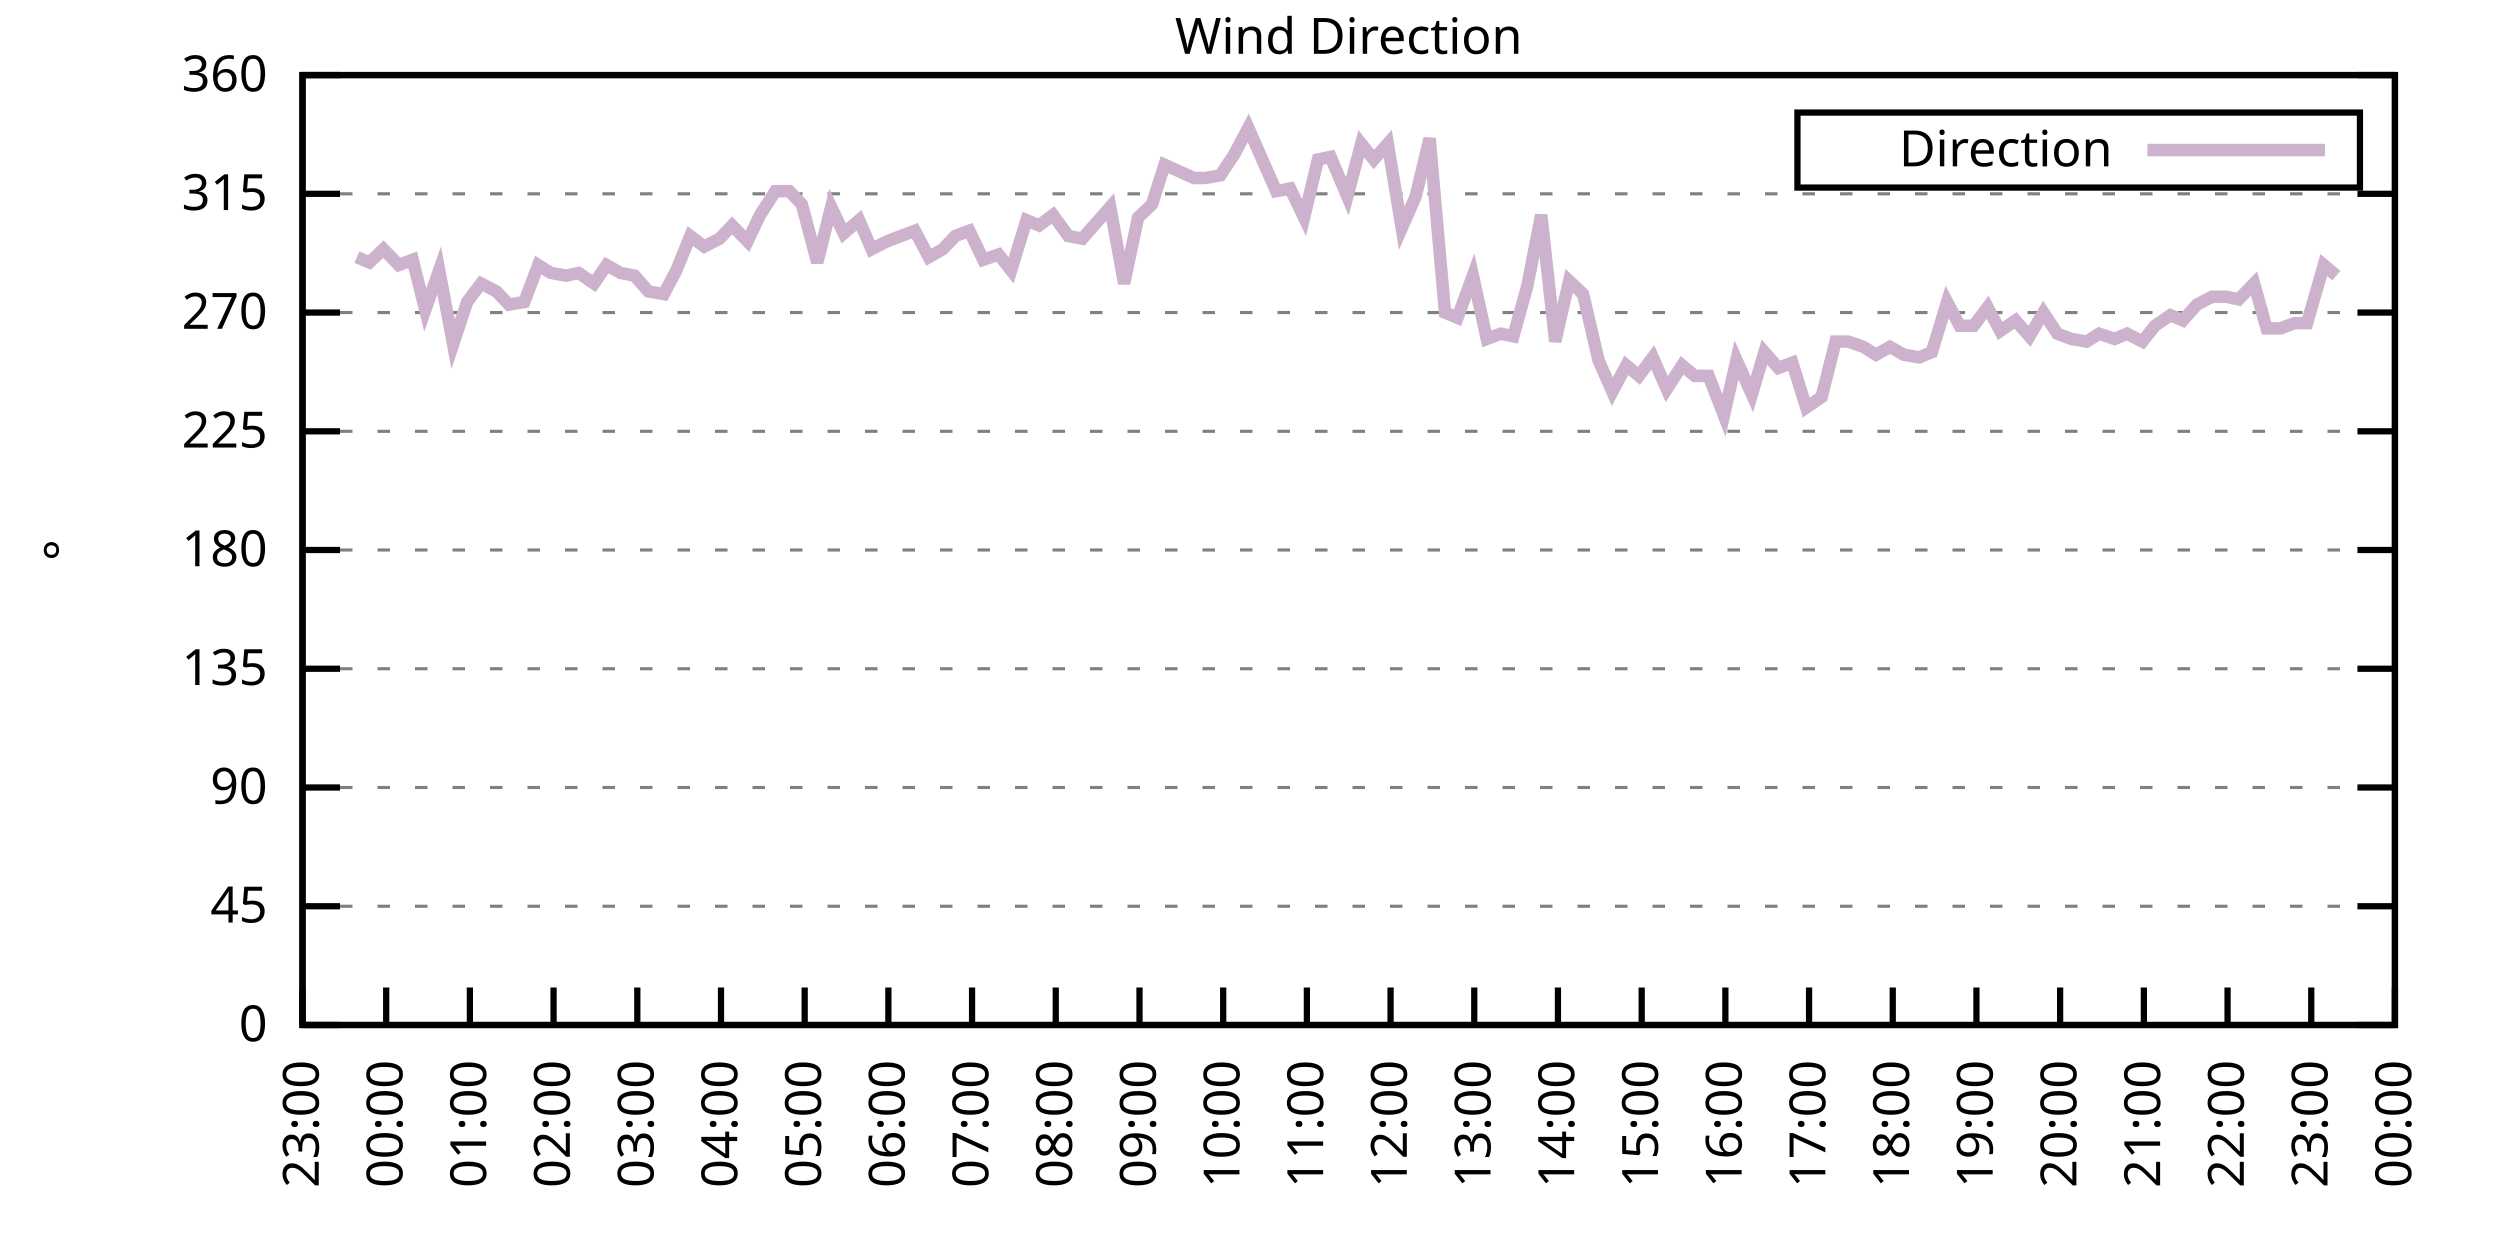
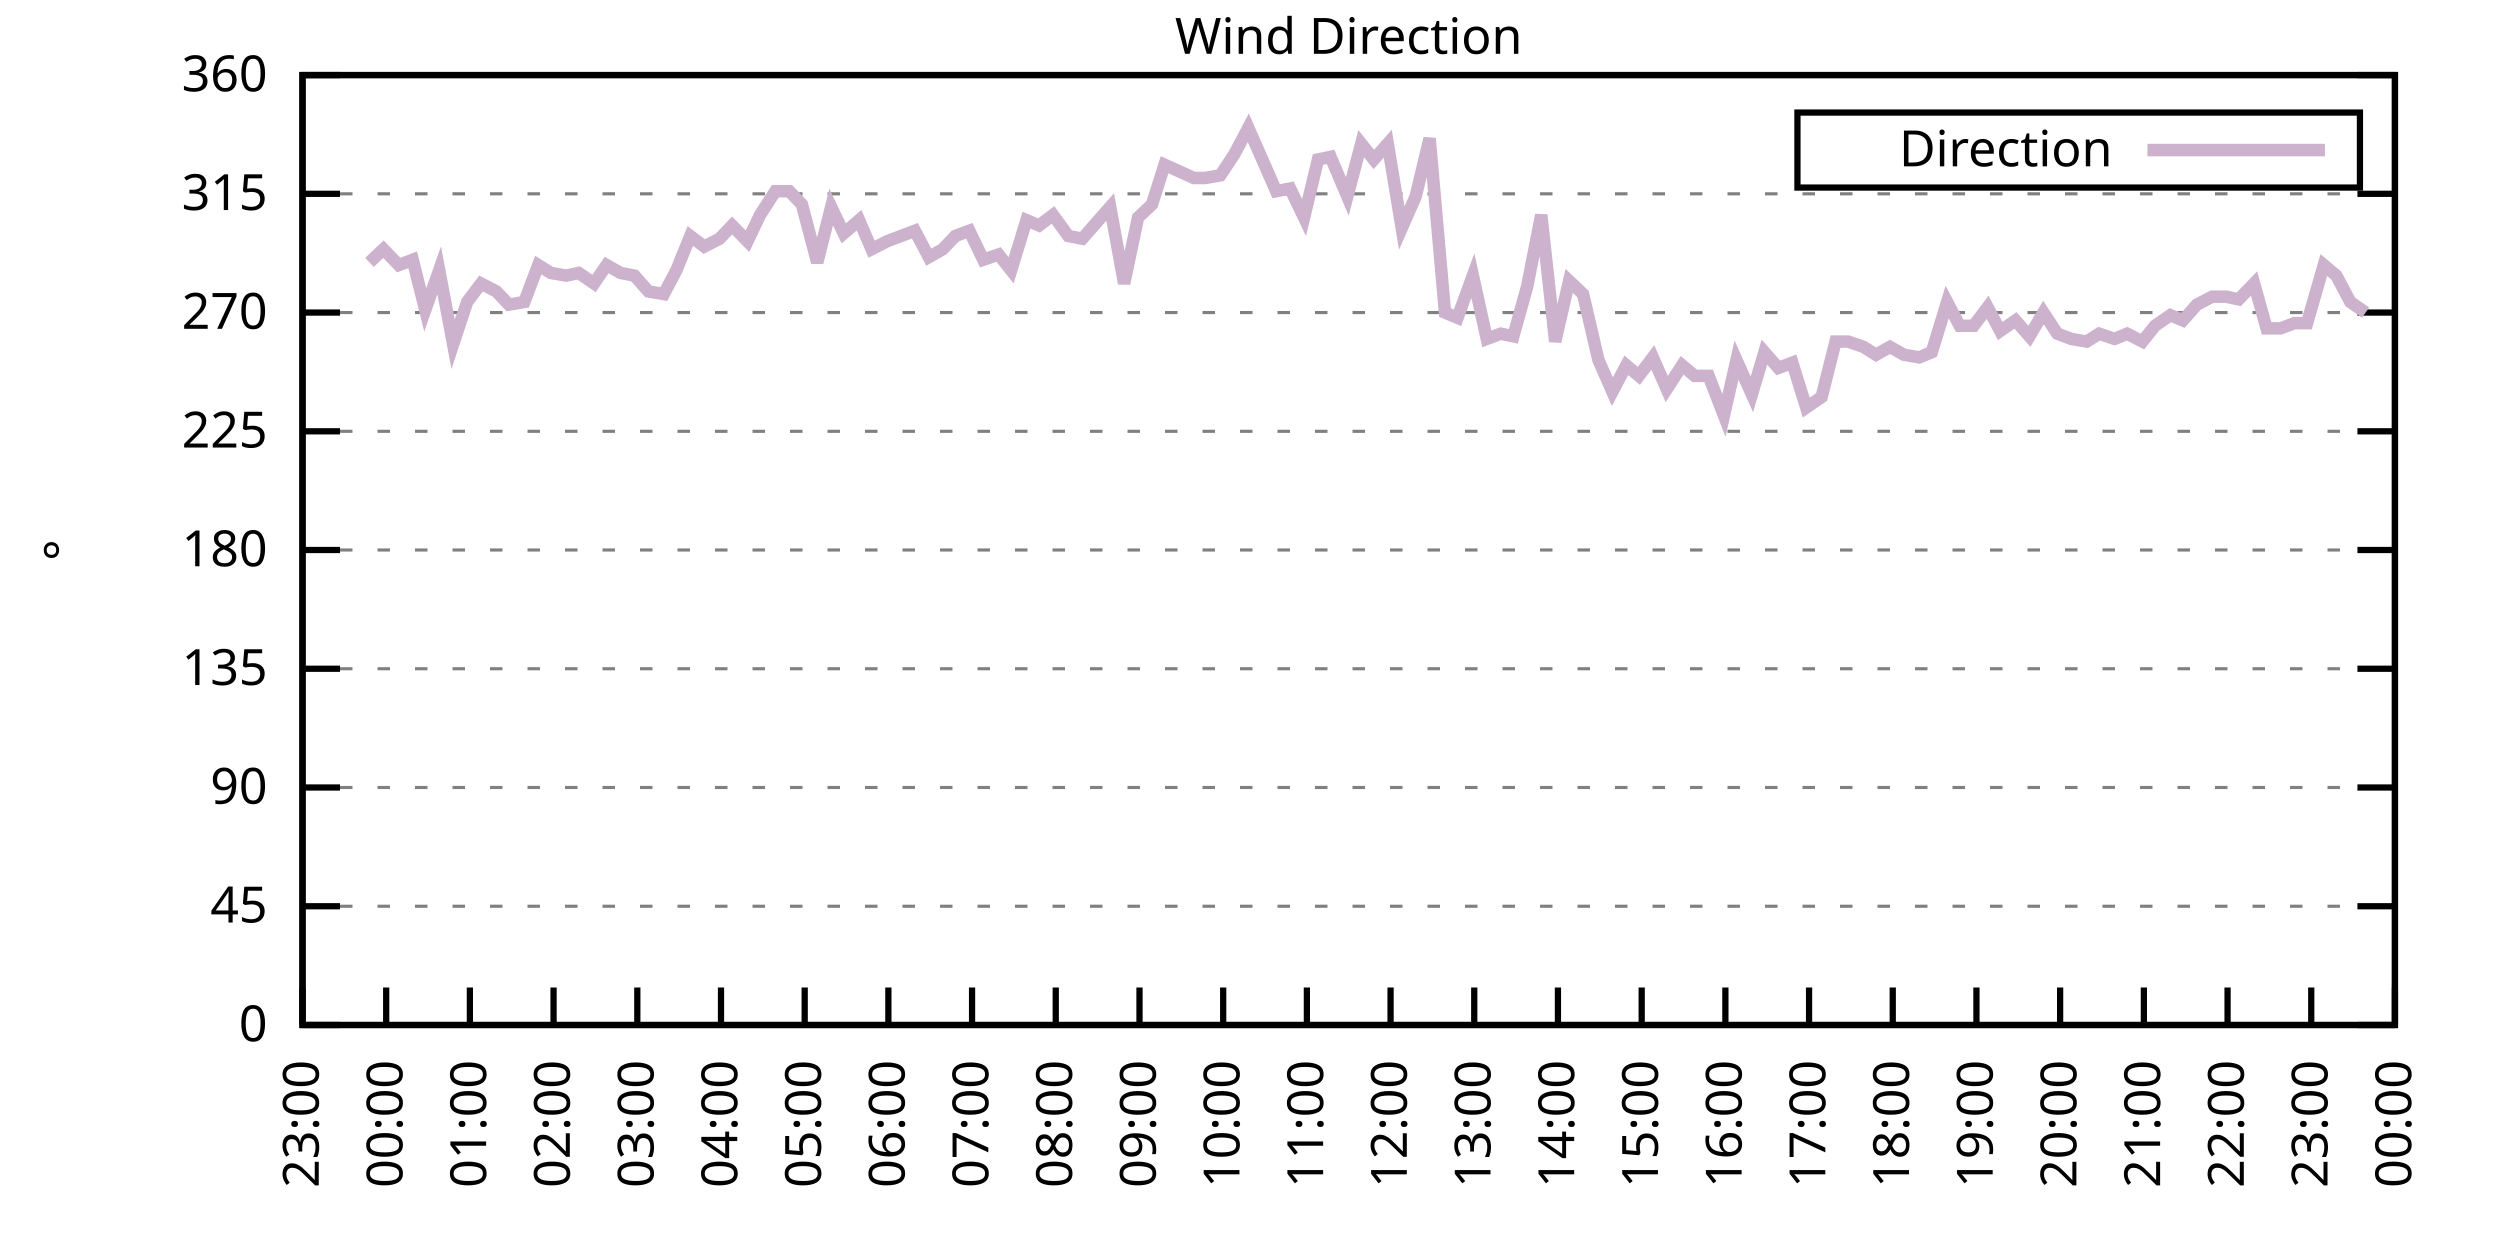
<svg xmlns="http://www.w3.org/2000/svg" xmlns:xlink="http://www.w3.org/1999/xlink" width="400" height="200" viewBox="0 0 400 200">
  <g id="gnuplot_canvas">
    <rect x="0" y="0" width="400" height="200" fill="none" />
    <defs>
      <circle id="gpDot" r="0.5" stroke-width="0.5" stroke="currentColor" />
      <path id="gpPt0" stroke-width="0.333" stroke="currentColor" d="M-1,0 h2 M0,-1 v2" />
      <path id="gpPt1" stroke-width="0.333" stroke="currentColor" d="M-1,-1 L1,1 M1,-1 L-1,1" />
      <path id="gpPt2" stroke-width="0.333" stroke="currentColor" d="M-1,0 L1,0 M0,-1 L0,1 M-1,-1 L1,1 M-1,1 L1,-1" />
      <rect id="gpPt3" stroke-width="0.333" stroke="currentColor" x="-1" y="-1" width="2" height="2" />
      <rect id="gpPt4" stroke-width="0.333" stroke="currentColor" fill="currentColor" x="-1" y="-1" width="2" height="2" />
      <circle id="gpPt5" stroke-width="0.333" stroke="currentColor" cx="0" cy="0" r="1" />
      <use xlink:href="#gpPt5" id="gpPt6" fill="currentColor" stroke="none" />
      <path id="gpPt7" stroke-width="0.333" stroke="currentColor" d="M0,-1.33 L-1.33,0.67 L1.33,0.67 z" />
      <use xlink:href="#gpPt7" id="gpPt8" fill="currentColor" stroke="none" />
      <use xlink:href="#gpPt7" id="gpPt9" stroke="currentColor" transform="rotate(180)" />
      <use xlink:href="#gpPt9" id="gpPt10" fill="currentColor" stroke="none" />
      <use xlink:href="#gpPt3" id="gpPt11" stroke="currentColor" transform="rotate(45)" />
      <use xlink:href="#gpPt11" id="gpPt12" fill="currentColor" stroke="none" />
      <path id="gpPt13" stroke-width="0.333" stroke="currentColor" d="M0,1.330 L1.265,0.411 L0.782,-1.067 L-0.782,-1.076 L-1.265,0.411 z" />
      <use xlink:href="#gpPt13" id="gpPt14" fill="currentColor" stroke="none" />
      <filter id="textbox" filterUnits="objectBoundingBox" x="0" y="0" height="1" width="1">
        <feFlood flood-color="white" flood-opacity="1" result="bgnd" />
        <feComposite in="SourceGraphic" in2="bgnd" operator="atop" />
      </filter>
      <filter id="greybox" filterUnits="objectBoundingBox" x="0" y="0" height="1" width="1">
        <feFlood flood-color="lightgrey" flood-opacity="1" result="grey" />
        <feComposite in="SourceGraphic" in2="grey" operator="atop" />
      </filter>
    </defs>
    <g fill="none" color="white" stroke="currentColor" stroke-width="1.00" stroke-linecap="butt" stroke-linejoin="miter">
</g>
    <g fill="none" color="black" stroke="currentColor" stroke-width="1.00" stroke-linecap="butt" stroke-linejoin="miter">
      <g stroke="none" shape-rendering="crispEdges">
        <polygon fill="rgb(255, 255, 255)" points="48.40,164.00 383.18,164.00 383.18,12.02 48.40,12.02 " />
      </g>
    </g>
    <g fill="none" color="black" stroke="currentColor" stroke-width="1.00" stroke-linecap="butt" stroke-linejoin="miter">
</g>
    <g fill="none" color="black" stroke="black" stroke-width="0.50" stroke-linecap="butt" stroke-linejoin="miter">
</g>
    <g fill="none" color="gray" stroke="currentColor" stroke-width="0.50" stroke-linecap="butt" stroke-linejoin="miter">
      <path stroke="gray" stroke-dasharray="2,4" class="gridline" d="M48.40,164.00 L383.19,164.00  " />
    </g>
    <g fill="none" color="gray" stroke="gray" stroke-width="1.00" stroke-linecap="butt" stroke-linejoin="miter">
</g>
    <g fill="none" color="black" stroke="currentColor" stroke-width="1.00" stroke-linecap="butt" stroke-linejoin="miter">
      <path stroke="black" d="M48.40,164.00 L54.40,164.00 M383.19,164.00 L377.19,164.00  " />
      <g transform="translate(42.80,166.60)" stroke="none" fill="black" font-family="Sans" font-size="8.00" text-anchor="end">
        <text>
          <tspan font-family="Sans"> 0</tspan>
        </text>
      </g>
    </g>
    <g fill="none" color="black" stroke="currentColor" stroke-width="1.00" stroke-linecap="butt" stroke-linejoin="miter">
</g>
    <g fill="none" color="black" stroke="black" stroke-width="0.50" stroke-linecap="butt" stroke-linejoin="miter">
</g>
    <g fill="none" color="gray" stroke="currentColor" stroke-width="0.50" stroke-linecap="butt" stroke-linejoin="miter">
      <path stroke="gray" stroke-dasharray="2,4" class="gridline" d="M48.40,145.00 L383.19,145.00  " />
    </g>
    <g fill="none" color="gray" stroke="gray" stroke-width="1.00" stroke-linecap="butt" stroke-linejoin="miter">
</g>
    <g fill="none" color="black" stroke="currentColor" stroke-width="1.00" stroke-linecap="butt" stroke-linejoin="miter">
      <path stroke="black" d="M48.40,145.00 L54.40,145.00 M383.19,145.00 L377.19,145.00  " />
      <g transform="translate(42.80,147.60)" stroke="none" fill="black" font-family="Sans" font-size="8.00" text-anchor="end">
        <text>
          <tspan font-family="Sans"> 45</tspan>
        </text>
      </g>
    </g>
    <g fill="none" color="black" stroke="currentColor" stroke-width="1.00" stroke-linecap="butt" stroke-linejoin="miter">
</g>
    <g fill="none" color="black" stroke="black" stroke-width="0.50" stroke-linecap="butt" stroke-linejoin="miter">
</g>
    <g fill="none" color="gray" stroke="currentColor" stroke-width="0.50" stroke-linecap="butt" stroke-linejoin="miter">
      <path stroke="gray" stroke-dasharray="2,4" class="gridline" d="M48.40,126.00 L383.19,126.00  " />
    </g>
    <g fill="none" color="gray" stroke="gray" stroke-width="1.00" stroke-linecap="butt" stroke-linejoin="miter">
</g>
    <g fill="none" color="black" stroke="currentColor" stroke-width="1.00" stroke-linecap="butt" stroke-linejoin="miter">
      <path stroke="black" d="M48.40,126.00 L54.40,126.00 M383.19,126.00 L377.19,126.00  " />
      <g transform="translate(42.80,128.60)" stroke="none" fill="black" font-family="Sans" font-size="8.00" text-anchor="end">
        <text>
          <tspan font-family="Sans"> 90</tspan>
        </text>
      </g>
    </g>
    <g fill="none" color="black" stroke="currentColor" stroke-width="1.00" stroke-linecap="butt" stroke-linejoin="miter">
</g>
    <g fill="none" color="black" stroke="black" stroke-width="0.50" stroke-linecap="butt" stroke-linejoin="miter">
</g>
    <g fill="none" color="gray" stroke="currentColor" stroke-width="0.50" stroke-linecap="butt" stroke-linejoin="miter">
      <path stroke="gray" stroke-dasharray="2,4" class="gridline" d="M48.40,107.00 L383.19,107.00  " />
    </g>
    <g fill="none" color="gray" stroke="gray" stroke-width="1.00" stroke-linecap="butt" stroke-linejoin="miter">
</g>
    <g fill="none" color="black" stroke="currentColor" stroke-width="1.00" stroke-linecap="butt" stroke-linejoin="miter">
      <path stroke="black" d="M48.40,107.00 L54.40,107.00 M383.19,107.00 L377.19,107.00  " />
      <g transform="translate(42.80,109.60)" stroke="none" fill="black" font-family="Sans" font-size="8.00" text-anchor="end">
        <text>
          <tspan font-family="Sans"> 135</tspan>
        </text>
      </g>
    </g>
    <g fill="none" color="black" stroke="currentColor" stroke-width="1.00" stroke-linecap="butt" stroke-linejoin="miter">
</g>
    <g fill="none" color="black" stroke="black" stroke-width="0.50" stroke-linecap="butt" stroke-linejoin="miter">
</g>
    <g fill="none" color="gray" stroke="currentColor" stroke-width="0.50" stroke-linecap="butt" stroke-linejoin="miter">
      <path stroke="gray" stroke-dasharray="2,4" class="gridline" d="M48.40,88.00 L383.19,88.00  " />
    </g>
    <g fill="none" color="gray" stroke="gray" stroke-width="1.00" stroke-linecap="butt" stroke-linejoin="miter">
</g>
    <g fill="none" color="black" stroke="currentColor" stroke-width="1.00" stroke-linecap="butt" stroke-linejoin="miter">
      <path stroke="black" d="M48.40,88.00 L54.40,88.00 M383.19,88.00 L377.19,88.00  " />
      <g transform="translate(42.80,90.60)" stroke="none" fill="black" font-family="Sans" font-size="8.00" text-anchor="end">
        <text>
          <tspan font-family="Sans"> 180</tspan>
        </text>
      </g>
    </g>
    <g fill="none" color="black" stroke="currentColor" stroke-width="1.00" stroke-linecap="butt" stroke-linejoin="miter">
</g>
    <g fill="none" color="black" stroke="black" stroke-width="0.50" stroke-linecap="butt" stroke-linejoin="miter">
</g>
    <g fill="none" color="gray" stroke="currentColor" stroke-width="0.50" stroke-linecap="butt" stroke-linejoin="miter">
      <path stroke="gray" stroke-dasharray="2,4" class="gridline" d="M48.40,69.01 L383.19,69.01  " />
    </g>
    <g fill="none" color="gray" stroke="gray" stroke-width="1.00" stroke-linecap="butt" stroke-linejoin="miter">
</g>
    <g fill="none" color="black" stroke="currentColor" stroke-width="1.00" stroke-linecap="butt" stroke-linejoin="miter">
      <path stroke="black" d="M48.40,69.01 L54.40,69.01 M383.19,69.01 L377.19,69.01  " />
      <g transform="translate(42.80,71.61)" stroke="none" fill="black" font-family="Sans" font-size="8.00" text-anchor="end">
        <text>
          <tspan font-family="Sans"> 225</tspan>
        </text>
      </g>
    </g>
    <g fill="none" color="black" stroke="currentColor" stroke-width="1.00" stroke-linecap="butt" stroke-linejoin="miter">
</g>
    <g fill="none" color="black" stroke="black" stroke-width="0.50" stroke-linecap="butt" stroke-linejoin="miter">
</g>
    <g fill="none" color="gray" stroke="currentColor" stroke-width="0.50" stroke-linecap="butt" stroke-linejoin="miter">
      <path stroke="gray" stroke-dasharray="2,4" class="gridline" d="M48.40,50.01 L383.19,50.01  " />
    </g>
    <g fill="none" color="gray" stroke="gray" stroke-width="1.00" stroke-linecap="butt" stroke-linejoin="miter">
</g>
    <g fill="none" color="black" stroke="currentColor" stroke-width="1.00" stroke-linecap="butt" stroke-linejoin="miter">
      <path stroke="black" d="M48.40,50.01 L54.40,50.01 M383.19,50.01 L377.19,50.01  " />
      <g transform="translate(42.80,52.61)" stroke="none" fill="black" font-family="Sans" font-size="8.00" text-anchor="end">
        <text>
          <tspan font-family="Sans"> 270</tspan>
        </text>
      </g>
    </g>
    <g fill="none" color="black" stroke="currentColor" stroke-width="1.00" stroke-linecap="butt" stroke-linejoin="miter">
</g>
    <g fill="none" color="black" stroke="black" stroke-width="0.50" stroke-linecap="butt" stroke-linejoin="miter">
</g>
    <g fill="none" color="gray" stroke="currentColor" stroke-width="0.50" stroke-linecap="butt" stroke-linejoin="miter">
      <path stroke="gray" stroke-dasharray="2,4" class="gridline" d="M48.40,31.01 L383.19,31.01  " />
    </g>
    <g fill="none" color="gray" stroke="gray" stroke-width="1.00" stroke-linecap="butt" stroke-linejoin="miter">
</g>
    <g fill="none" color="black" stroke="currentColor" stroke-width="1.00" stroke-linecap="butt" stroke-linejoin="miter">
      <path stroke="black" d="M48.40,31.01 L54.40,31.01 M383.19,31.01 L377.19,31.01  " />
      <g transform="translate(42.80,33.61)" stroke="none" fill="black" font-family="Sans" font-size="8.00" text-anchor="end">
        <text>
          <tspan font-family="Sans"> 315</tspan>
        </text>
      </g>
    </g>
    <g fill="none" color="black" stroke="currentColor" stroke-width="1.00" stroke-linecap="butt" stroke-linejoin="miter">
</g>
    <g fill="none" color="black" stroke="black" stroke-width="0.50" stroke-linecap="butt" stroke-linejoin="miter">
</g>
    <g fill="none" color="gray" stroke="currentColor" stroke-width="0.50" stroke-linecap="butt" stroke-linejoin="miter">
      <path stroke="gray" stroke-dasharray="2,4" class="gridline" d="M48.40,12.01 L383.19,12.01  " />
    </g>
    <g fill="none" color="gray" stroke="gray" stroke-width="1.00" stroke-linecap="butt" stroke-linejoin="miter">
</g>
    <g fill="none" color="black" stroke="currentColor" stroke-width="1.00" stroke-linecap="butt" stroke-linejoin="miter">
      <path stroke="black" d="M48.40,12.01 L54.40,12.01 M383.19,12.01 L377.19,12.01  " />
      <g transform="translate(42.80,14.61)" stroke="none" fill="black" font-family="Sans" font-size="8.00" text-anchor="end">
        <text>
          <tspan font-family="Sans"> 360</tspan>
        </text>
      </g>
    </g>
    <g fill="none" color="black" stroke="currentColor" stroke-width="1.00" stroke-linecap="butt" stroke-linejoin="miter">
      <path stroke="black" d="M48.40,164.00 L48.40,158.00  " />
      <g transform="translate(51.00,169.60) rotate(270.00)" stroke="none" fill="black" font-family="Sans" font-size="8.00" text-anchor="end">
        <text>
          <tspan font-family="Sans">23:00</tspan>
        </text>
      </g>
    </g>
    <g fill="none" color="black" stroke="currentColor" stroke-width="1.00" stroke-linecap="butt" stroke-linejoin="miter">
      <path stroke="black" d="M61.79,164.00 L61.79,158.00  " />
      <g transform="translate(64.39,169.60) rotate(270.00)" stroke="none" fill="black" font-family="Sans" font-size="8.00" text-anchor="end">
        <text>
          <tspan font-family="Sans">00:00</tspan>
        </text>
      </g>
    </g>
    <g fill="none" color="black" stroke="currentColor" stroke-width="1.00" stroke-linecap="butt" stroke-linejoin="miter">
      <path stroke="black" d="M75.18,164.00 L75.18,158.00  " />
      <g transform="translate(77.78,169.60) rotate(270.00)" stroke="none" fill="black" font-family="Sans" font-size="8.00" text-anchor="end">
        <text>
          <tspan font-family="Sans">01:00</tspan>
        </text>
      </g>
    </g>
    <g fill="none" color="black" stroke="currentColor" stroke-width="1.00" stroke-linecap="butt" stroke-linejoin="miter">
      <path stroke="black" d="M88.57,164.00 L88.57,158.00  " />
      <g transform="translate(91.17,169.60) rotate(270.00)" stroke="none" fill="black" font-family="Sans" font-size="8.00" text-anchor="end">
        <text>
          <tspan font-family="Sans">02:00</tspan>
        </text>
      </g>
    </g>
    <g fill="none" color="black" stroke="currentColor" stroke-width="1.00" stroke-linecap="butt" stroke-linejoin="miter">
      <path stroke="black" d="M101.97,164.00 L101.97,158.00  " />
      <g transform="translate(104.57,169.60) rotate(270.00)" stroke="none" fill="black" font-family="Sans" font-size="8.00" text-anchor="end">
        <text>
          <tspan font-family="Sans">03:00</tspan>
        </text>
      </g>
    </g>
    <g fill="none" color="black" stroke="currentColor" stroke-width="1.00" stroke-linecap="butt" stroke-linejoin="miter">
      <path stroke="black" d="M115.36,164.00 L115.36,158.00  " />
      <g transform="translate(117.96,169.60) rotate(270.00)" stroke="none" fill="black" font-family="Sans" font-size="8.00" text-anchor="end">
        <text>
          <tspan font-family="Sans">04:00</tspan>
        </text>
      </g>
    </g>
    <g fill="none" color="black" stroke="currentColor" stroke-width="1.00" stroke-linecap="butt" stroke-linejoin="miter">
      <path stroke="black" d="M128.75,164.00 L128.75,158.00  " />
      <g transform="translate(131.35,169.60) rotate(270.00)" stroke="none" fill="black" font-family="Sans" font-size="8.00" text-anchor="end">
        <text>
          <tspan font-family="Sans">05:00</tspan>
        </text>
      </g>
    </g>
    <g fill="none" color="black" stroke="currentColor" stroke-width="1.00" stroke-linecap="butt" stroke-linejoin="miter">
      <path stroke="black" d="M142.14,164.00 L142.14,158.00  " />
      <g transform="translate(144.74,169.60) rotate(270.00)" stroke="none" fill="black" font-family="Sans" font-size="8.00" text-anchor="end">
        <text>
          <tspan font-family="Sans">06:00</tspan>
        </text>
      </g>
    </g>
    <g fill="none" color="black" stroke="currentColor" stroke-width="1.00" stroke-linecap="butt" stroke-linejoin="miter">
      <path stroke="black" d="M155.53,164.00 L155.53,158.00  " />
      <g transform="translate(158.13,169.60) rotate(270.00)" stroke="none" fill="black" font-family="Sans" font-size="8.00" text-anchor="end">
        <text>
          <tspan font-family="Sans">07:00</tspan>
        </text>
      </g>
    </g>
    <g fill="none" color="black" stroke="currentColor" stroke-width="1.00" stroke-linecap="butt" stroke-linejoin="miter">
      <path stroke="black" d="M168.92,164.00 L168.92,158.00  " />
      <g transform="translate(171.52,169.60) rotate(270.00)" stroke="none" fill="black" font-family="Sans" font-size="8.00" text-anchor="end">
        <text>
          <tspan font-family="Sans">08:00</tspan>
        </text>
      </g>
    </g>
    <g fill="none" color="black" stroke="currentColor" stroke-width="1.00" stroke-linecap="butt" stroke-linejoin="miter">
      <path stroke="black" d="M182.32,164.00 L182.32,158.00  " />
      <g transform="translate(184.92,169.60) rotate(270.00)" stroke="none" fill="black" font-family="Sans" font-size="8.00" text-anchor="end">
        <text>
          <tspan font-family="Sans">09:00</tspan>
        </text>
      </g>
    </g>
    <g fill="none" color="black" stroke="currentColor" stroke-width="1.00" stroke-linecap="butt" stroke-linejoin="miter">
      <path stroke="black" d="M195.71,164.00 L195.71,158.00  " />
      <g transform="translate(198.31,169.60) rotate(270.00)" stroke="none" fill="black" font-family="Sans" font-size="8.00" text-anchor="end">
        <text>
          <tspan font-family="Sans">10:00</tspan>
        </text>
      </g>
    </g>
    <g fill="none" color="black" stroke="currentColor" stroke-width="1.00" stroke-linecap="butt" stroke-linejoin="miter">
      <path stroke="black" d="M209.10,164.00 L209.10,158.00  " />
      <g transform="translate(211.70,169.60) rotate(270.00)" stroke="none" fill="black" font-family="Sans" font-size="8.00" text-anchor="end">
        <text>
          <tspan font-family="Sans">11:00</tspan>
        </text>
      </g>
    </g>
    <g fill="none" color="black" stroke="currentColor" stroke-width="1.00" stroke-linecap="butt" stroke-linejoin="miter">
      <path stroke="black" d="M222.49,164.00 L222.49,158.00  " />
      <g transform="translate(225.09,169.60) rotate(270.00)" stroke="none" fill="black" font-family="Sans" font-size="8.00" text-anchor="end">
        <text>
          <tspan font-family="Sans">12:00</tspan>
        </text>
      </g>
    </g>
    <g fill="none" color="black" stroke="currentColor" stroke-width="1.00" stroke-linecap="butt" stroke-linejoin="miter">
      <path stroke="black" d="M235.88,164.00 L235.88,158.00  " />
      <g transform="translate(238.48,169.60) rotate(270.00)" stroke="none" fill="black" font-family="Sans" font-size="8.00" text-anchor="end">
        <text>
          <tspan font-family="Sans">13:00</tspan>
        </text>
      </g>
    </g>
    <g fill="none" color="black" stroke="currentColor" stroke-width="1.00" stroke-linecap="butt" stroke-linejoin="miter">
      <path stroke="black" d="M249.27,164.00 L249.27,158.00  " />
      <g transform="translate(251.87,169.60) rotate(270.00)" stroke="none" fill="black" font-family="Sans" font-size="8.00" text-anchor="end">
        <text>
          <tspan font-family="Sans">14:00</tspan>
        </text>
      </g>
    </g>
    <g fill="none" color="black" stroke="currentColor" stroke-width="1.00" stroke-linecap="butt" stroke-linejoin="miter">
      <path stroke="black" d="M262.67,164.00 L262.67,158.00  " />
      <g transform="translate(265.27,169.60) rotate(270.00)" stroke="none" fill="black" font-family="Sans" font-size="8.00" text-anchor="end">
        <text>
          <tspan font-family="Sans">15:00</tspan>
        </text>
      </g>
    </g>
    <g fill="none" color="black" stroke="currentColor" stroke-width="1.00" stroke-linecap="butt" stroke-linejoin="miter">
      <path stroke="black" d="M276.06,164.00 L276.06,158.00  " />
      <g transform="translate(278.66,169.60) rotate(270.00)" stroke="none" fill="black" font-family="Sans" font-size="8.00" text-anchor="end">
        <text>
          <tspan font-family="Sans">16:00</tspan>
        </text>
      </g>
    </g>
    <g fill="none" color="black" stroke="currentColor" stroke-width="1.00" stroke-linecap="butt" stroke-linejoin="miter">
      <path stroke="black" d="M289.45,164.00 L289.45,158.00  " />
      <g transform="translate(292.05,169.60) rotate(270.00)" stroke="none" fill="black" font-family="Sans" font-size="8.00" text-anchor="end">
        <text>
          <tspan font-family="Sans">17:00</tspan>
        </text>
      </g>
    </g>
    <g fill="none" color="black" stroke="currentColor" stroke-width="1.00" stroke-linecap="butt" stroke-linejoin="miter">
      <path stroke="black" d="M302.84,164.00 L302.84,158.00  " />
      <g transform="translate(305.44,169.60) rotate(270.00)" stroke="none" fill="black" font-family="Sans" font-size="8.00" text-anchor="end">
        <text>
          <tspan font-family="Sans">18:00</tspan>
        </text>
      </g>
    </g>
    <g fill="none" color="black" stroke="currentColor" stroke-width="1.00" stroke-linecap="butt" stroke-linejoin="miter">
      <path stroke="black" d="M316.23,164.00 L316.23,158.00  " />
      <g transform="translate(318.83,169.60) rotate(270.00)" stroke="none" fill="black" font-family="Sans" font-size="8.00" text-anchor="end">
        <text>
          <tspan font-family="Sans">19:00</tspan>
        </text>
      </g>
    </g>
    <g fill="none" color="black" stroke="currentColor" stroke-width="1.00" stroke-linecap="butt" stroke-linejoin="miter">
      <path stroke="black" d="M329.62,164.00 L329.62,158.00  " />
      <g transform="translate(332.22,169.60) rotate(270.00)" stroke="none" fill="black" font-family="Sans" font-size="8.00" text-anchor="end">
        <text>
          <tspan font-family="Sans">20:00</tspan>
        </text>
      </g>
    </g>
    <g fill="none" color="black" stroke="currentColor" stroke-width="1.00" stroke-linecap="butt" stroke-linejoin="miter">
      <path stroke="black" d="M343.02,164.00 L343.02,158.00  " />
      <g transform="translate(345.62,169.60) rotate(270.00)" stroke="none" fill="black" font-family="Sans" font-size="8.00" text-anchor="end">
        <text>
          <tspan font-family="Sans">21:00</tspan>
        </text>
      </g>
    </g>
    <g fill="none" color="black" stroke="currentColor" stroke-width="1.00" stroke-linecap="butt" stroke-linejoin="miter">
      <path stroke="black" d="M356.41,164.00 L356.41,158.00  " />
      <g transform="translate(359.01,169.60) rotate(270.00)" stroke="none" fill="black" font-family="Sans" font-size="8.00" text-anchor="end">
        <text>
          <tspan font-family="Sans">22:00</tspan>
        </text>
      </g>
    </g>
    <g fill="none" color="black" stroke="currentColor" stroke-width="1.00" stroke-linecap="butt" stroke-linejoin="miter">
      <path stroke="black" d="M369.80,164.00 L369.80,158.00  " />
      <g transform="translate(372.40,169.60) rotate(270.00)" stroke="none" fill="black" font-family="Sans" font-size="8.00" text-anchor="end">
        <text>
          <tspan font-family="Sans">23:00</tspan>
        </text>
      </g>
    </g>
    <g fill="none" color="black" stroke="currentColor" stroke-width="1.00" stroke-linecap="butt" stroke-linejoin="miter">
      <path stroke="black" d="M383.19,164.00 L383.19,158.00  " />
      <g transform="translate(385.79,169.60) rotate(270.00)" stroke="none" fill="black" font-family="Sans" font-size="8.00" text-anchor="end">
        <text>
          <tspan font-family="Sans">00:00</tspan>
        </text>
      </g>
    </g>
    <g fill="none" color="black" stroke="currentColor" stroke-width="1.00" stroke-linecap="butt" stroke-linejoin="miter">
</g>
    <g fill="none" color="black" stroke="currentColor" stroke-width="1.00" stroke-linecap="butt" stroke-linejoin="miter">
      <path stroke="black" d="M48.40,12.01 L48.40,164.00 L383.19,164.00 L383.19,12.01 L48.40,12.01 Z  " />
    </g>
    <g fill="none" color="black" stroke="currentColor" stroke-width="1.00" stroke-linecap="butt" stroke-linejoin="miter">
</g>
    <g fill="none" color="black" stroke="currentColor" stroke-width="1.00" stroke-linecap="butt" stroke-linejoin="miter">
      <path stroke="black" d="M287.59,30.01 L287.59,18.01 L377.59,18.01 L377.59,30.01 L287.59,30.01 Z  " />
    </g>
    <g id="Wind_direction_plot_1">
      <g fill="none" color="white" stroke="black" stroke-width="2.00" stroke-linecap="butt" stroke-linejoin="miter">
</g>
      <g fill="none" color="black" stroke="currentColor" stroke-width="2.00" stroke-linecap="butt" stroke-linejoin="miter">
        <g transform="translate(337.99,26.61)" stroke="none" fill="black" font-family="Sans" font-size="8.00" text-anchor="end">
          <text>
            <tspan font-family="Sans">Direction</tspan>
          </text>
        </g>
      </g>
      <g fill="none" color="black" stroke="currentColor" stroke-width="2.00" stroke-linecap="butt" stroke-linejoin="miter">
-         <path stroke="rgb(204, 178, 204)" d="M343.59,24.01 L371.99,24.01 M57.10,41.14 L59.11,41.99 L61.35,39.87 L63.80,42.41 L66.03,41.56 L68.04,49.59   L70.27,43.25 L72.50,55.07 L74.74,48.32 L76.97,45.36 L79.42,46.63 L81.43,48.74 L83.89,48.32 L86.12,42.41   L88.13,43.67 L90.58,44.10 L92.59,43.67 L95.05,45.36 L97.06,42.41 L99.29,43.67 L101.52,44.10 L103.75,46.63   L106.21,47.05 L108.22,43.25 L110.45,37.76 L112.68,39.45 L115.13,38.19 L117.14,36.08 L119.60,38.61 L121.61,34.39   L124.06,30.59 L126.29,30.59 L128.30,32.70 L130.76,41.99 L132.99,33.12 L135.00,37.34 L137.45,35.23 L139.46,39.87   L141.92,38.61 L146.38,36.92 L148.61,41.14 L150.85,39.87 L152.85,37.76 L155.09,36.92 L157.32,41.56 L159.77,40.72   L161.78,43.25 L164.24,35.23 L166.25,36.08 L168.48,34.39 L170.93,37.76 L173.17,38.19 L175.40,35.65 L177.63,33.12   L179.86,45.36 L182.09,34.81 L184.32,32.70 L186.33,26.36 L191.02,28.48 L192.81,28.48 L195.26,28.05 L197.49,24.68   L199.73,20.45 L204.19,30.59 L206.42,30.16 L208.65,34.81 L210.88,25.52 L212.89,25.10 L215.57,31.43 L217.80,22.99   L219.81,25.52 L222.04,22.99 L224.28,36.50 L226.51,31.43 L228.74,22.14 L231.20,50.01 L233.20,50.85 L235.66,44.10   L237.89,54.23 L240.12,53.39 L242.13,53.81 L244.36,45.79 L246.60,34.39 L248.83,54.65 L251.06,44.94 L253.29,47.05   L255.75,57.61 L257.98,62.67 L260.21,58.45 L262.22,60.14 L264.45,57.18 L266.68,62.25 L269.14,58.45 L271.15,60.14   L273.38,60.14 L275.83,66.47 L277.84,57.61 L280.30,63.10 L282.31,56.34 L284.54,58.87 L286.77,58.03 L289.00,65.21   L291.46,63.52 L293.69,54.65 L295.70,54.65 L298.15,55.50 L300.16,56.76 L302.39,55.50 L304.63,56.76 L307.08,57.18   L309.09,56.34 L311.54,48.32 L313.55,52.12 L315.79,52.12 L318.02,49.16 L320.03,52.96 L322.48,51.27 L324.71,53.81   L326.95,50.01 L329.18,53.39 L331.41,54.23 L333.86,54.65 L335.87,53.39 L338.33,54.23 L340.34,53.39 L342.79,54.65   L344.80,52.12 L347.26,50.43 L349.26,51.27 L351.50,48.74 L353.95,47.47 L356.18,47.47 L358.19,47.90 L360.65,45.36   L362.66,52.54 L364.89,52.54 L367.12,51.70 L369.13,51.70 L371.81,42.41 L373.82,44.10  " />
+         <path stroke="rgb(204, 178, 204)" d="M343.59,24.01 L371.99,24.01 M59.11,41.99 L61.35,39.87 L63.80,42.41 L66.03,41.56 L68.04,49.59 L70.27,43.25   L72.50,55.07 L74.74,48.32 L76.97,45.36 L79.42,46.63 L81.43,48.74 L83.89,48.32 L86.12,42.41 L88.13,43.67   L90.58,44.10 L92.59,43.67 L95.05,45.36 L97.06,42.41 L99.29,43.67 L101.52,44.10 L103.75,46.63 L106.21,47.05   L108.22,43.25 L110.45,37.76 L112.68,39.45 L115.13,38.19 L117.14,36.08 L119.60,38.61 L121.61,34.39 L124.06,30.59   L126.29,30.59 L128.30,32.70 L130.76,41.99 L132.99,33.12 L135.00,37.34 L137.45,35.23 L139.46,39.87 L141.92,38.61   L146.38,36.92 L148.61,41.14 L150.85,39.87 L152.85,37.76 L155.09,36.92 L157.32,41.56 L159.77,40.72 L161.78,43.25   L164.24,35.23 L166.25,36.08 L168.48,34.39 L170.93,37.76 L173.17,38.19 L175.40,35.65 L177.63,33.12 L179.86,45.36   L182.09,34.81 L184.32,32.70 L186.33,26.36 L191.02,28.48 L192.81,28.48 L195.26,28.05 L197.49,24.68 L199.73,20.45   L204.19,30.59 L206.42,30.16 L208.65,34.81 L210.88,25.52 L212.89,25.10 L215.57,31.43 L217.80,22.99 L219.81,25.52   L222.04,22.99 L224.28,36.50 L226.51,31.43 L228.74,22.14 L231.20,50.01 L233.20,50.85 L235.66,44.10 L237.89,54.23   L240.12,53.39 L242.13,53.81 L244.36,45.79 L246.60,34.39 L248.83,54.65 L251.06,44.94 L253.29,47.05 L255.75,57.61   L257.98,62.67 L260.21,58.45 L262.22,60.14 L264.45,57.18 L266.68,62.25 L269.14,58.45 L271.15,60.14 L273.38,60.14   L275.83,66.47 L277.84,57.61 L280.30,63.10 L282.31,56.34 L284.54,58.87 L286.77,58.03 L289.00,65.21 L291.46,63.52   L293.69,54.65 L295.70,54.65 L298.15,55.50 L300.16,56.76 L302.39,55.50 L304.63,56.76 L307.08,57.18 L309.09,56.34   L311.54,48.32 L313.55,52.12 L315.79,52.12 L318.02,49.16 L320.03,52.96 L322.48,51.27 L324.71,53.81 L326.95,50.01   L329.18,53.39 L331.41,54.23 L333.86,54.65 L335.87,53.39 L338.33,54.23 L340.34,53.39 L342.79,54.65 L344.80,52.12   L347.26,50.43 L349.26,51.27 L351.50,48.74 L353.95,47.47 L356.18,47.47 L358.19,47.90 L360.65,45.36 L362.66,52.54   L364.89,52.54 L367.12,51.70 L369.13,51.70 L371.81,42.41 L373.82,44.10 L376.05,48.32 L378.50,50.01  " />
      </g>
    </g>
    <g fill="none" color="black" stroke="currentColor" stroke-width="2.00" stroke-linecap="butt" stroke-linejoin="miter">
</g>
    <g fill="none" color="black" stroke="black" stroke-width="1.00" stroke-linecap="butt" stroke-linejoin="miter">
</g>
    <g fill="none" color="black" stroke="currentColor" stroke-width="1.00" stroke-linecap="butt" stroke-linejoin="miter">
      <path stroke="black" d="M48.40,12.01 L48.40,164.00 L383.19,164.00 L383.19,12.01 L48.40,12.01 Z  " />
      <g transform="translate(12.80,88.01) rotate(270.00)" stroke="none" fill="black" font-family="Sans" font-size="8.00" text-anchor="middle">
        <text>
          <tspan font-family="Sans">°</tspan>
        </text>
      </g>
    </g>
    <g fill="none" color="black" stroke="currentColor" stroke-width="1.00" stroke-linecap="butt" stroke-linejoin="miter">
</g>
    <g fill="none" color="black" stroke="currentColor" stroke-width="1.00" stroke-linecap="butt" stroke-linejoin="miter">
      <g transform="translate(215.79,8.61)" stroke="none" fill="black" font-family="Sans" font-size="8.00" text-anchor="middle">
        <text>
          <tspan font-family="Sans">Wind Direction</tspan>
        </text>
      </g>
    </g>
    <g fill="none" color="black" stroke="currentColor" stroke-width="1.00" stroke-linecap="butt" stroke-linejoin="miter">
</g>
  </g>
</svg>
